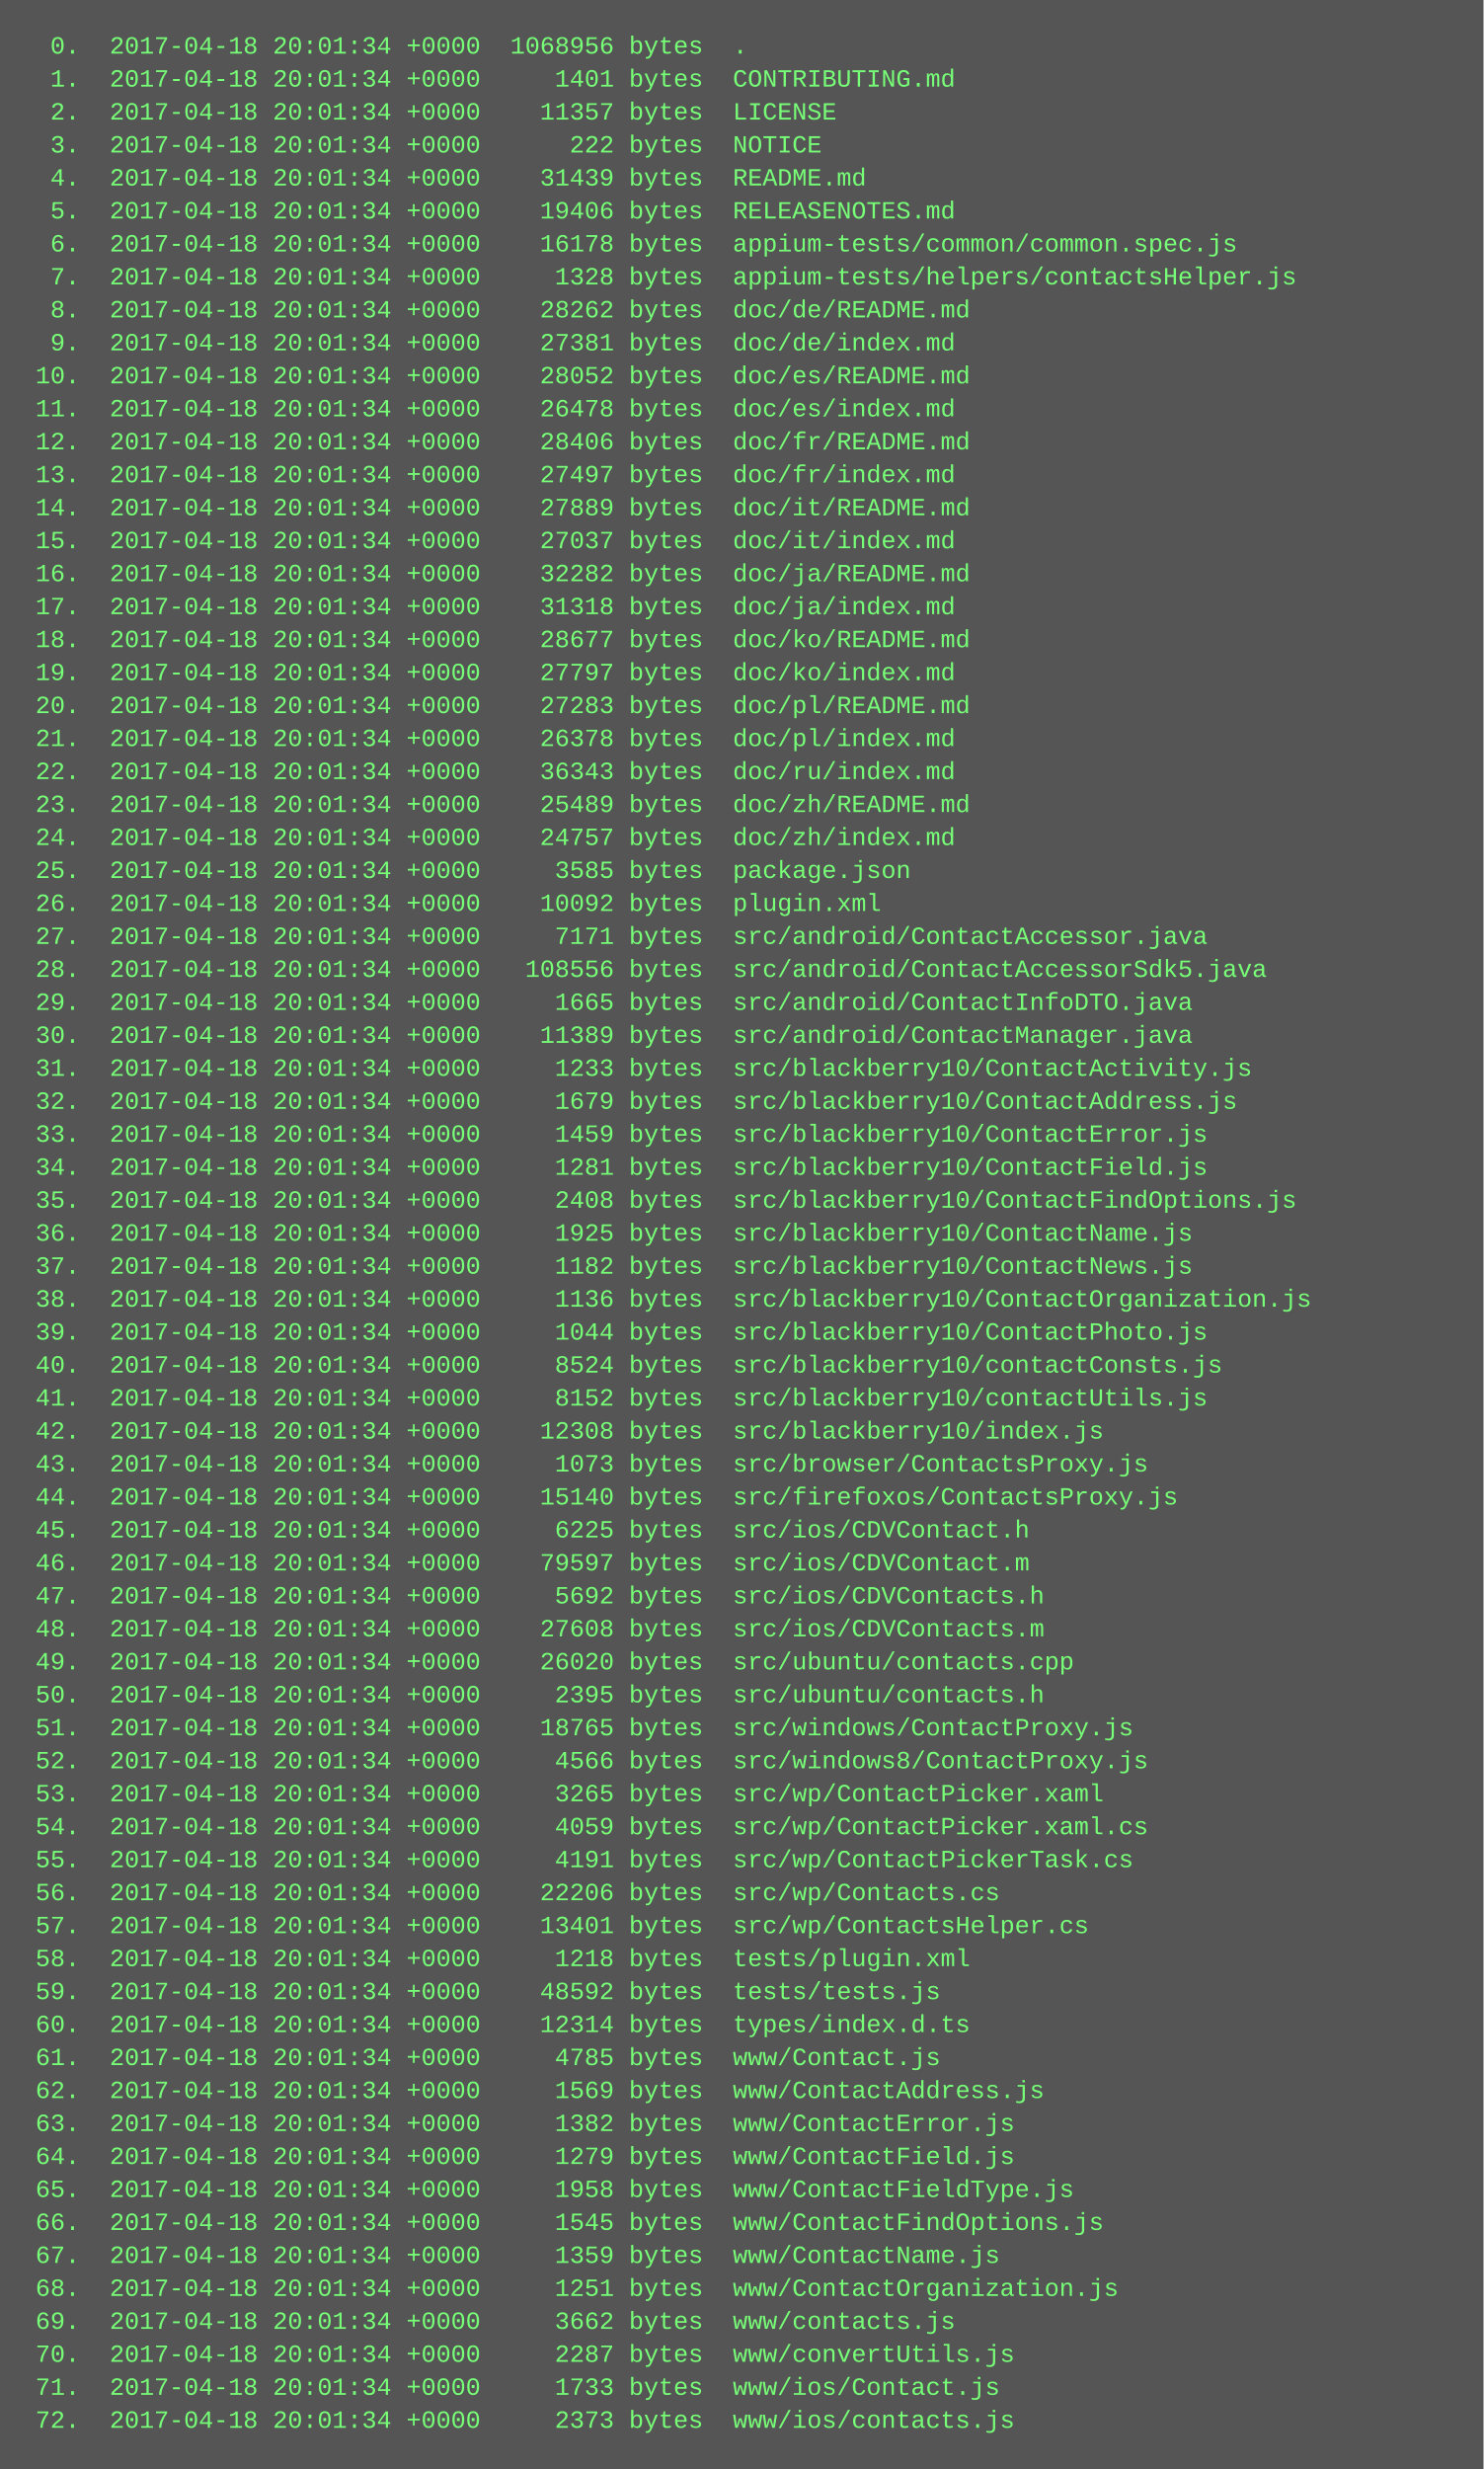
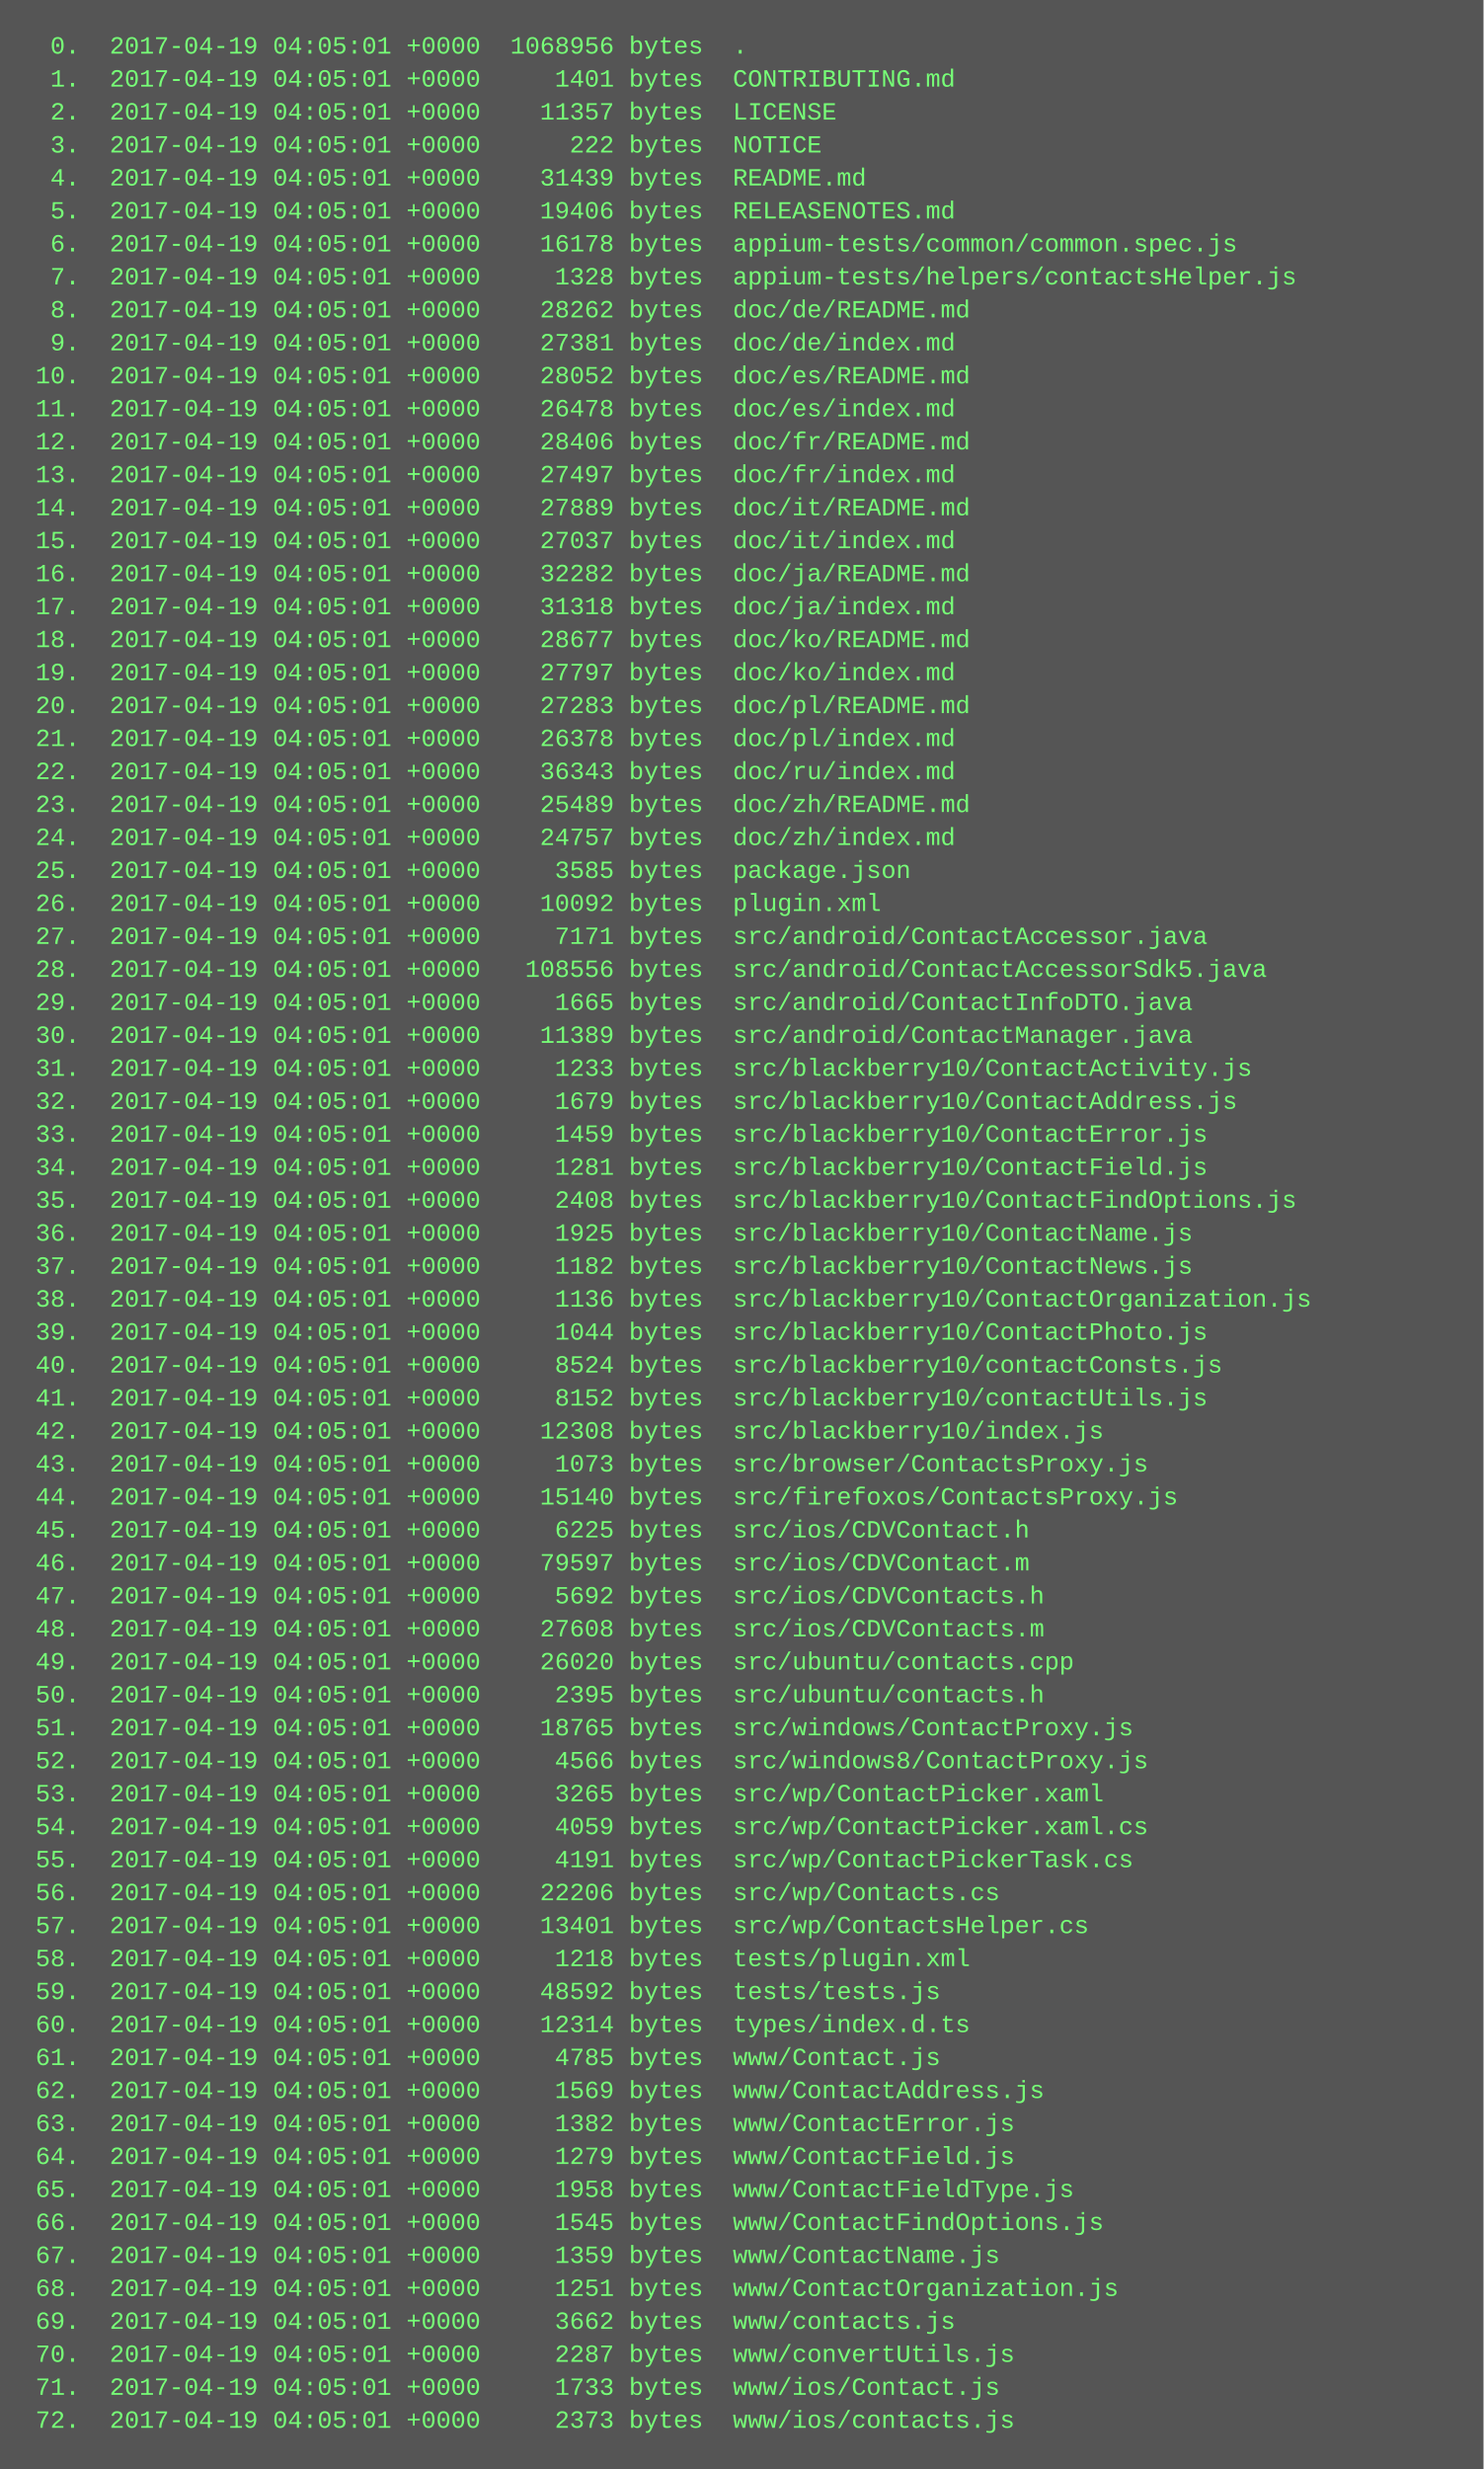
<svg xmlns="http://www.w3.org/2000/svg" height="1198" width="720">
  <rect height="1198" fill="#555" width="720" />
  <text fill="#7f7" font-family="Courier New" font-size="12" xml:space="preserve">
-     <tspan x="10" y="26">  0.  2017-04-18 20:01:34 +0000  1068956 bytes  .</tspan>
-     <tspan x="10" y="42">  1.  2017-04-18 20:01:34 +0000     1401 bytes  CONTRIBUTING.md</tspan>
-     <tspan x="10" y="58">  2.  2017-04-18 20:01:34 +0000    11357 bytes  LICENSE</tspan>
-     <tspan x="10" y="74">  3.  2017-04-18 20:01:34 +0000      222 bytes  NOTICE</tspan>
-     <tspan x="10" y="90">  4.  2017-04-18 20:01:34 +0000    31439 bytes  README.md</tspan>
-     <tspan x="10" y="106">  5.  2017-04-18 20:01:34 +0000    19406 bytes  RELEASENOTES.md</tspan>
-     <tspan x="10" y="122">  6.  2017-04-18 20:01:34 +0000    16178 bytes  appium-tests/common/common.spec.js</tspan>
-     <tspan x="10" y="138">  7.  2017-04-18 20:01:34 +0000     1328 bytes  appium-tests/helpers/contactsHelper.js</tspan>
-     <tspan x="10" y="154">  8.  2017-04-18 20:01:34 +0000    28262 bytes  doc/de/README.md</tspan>
-     <tspan x="10" y="170">  9.  2017-04-18 20:01:34 +0000    27381 bytes  doc/de/index.md</tspan>
-     <tspan x="10" y="186"> 10.  2017-04-18 20:01:34 +0000    28052 bytes  doc/es/README.md</tspan>
-     <tspan x="10" y="202"> 11.  2017-04-18 20:01:34 +0000    26478 bytes  doc/es/index.md</tspan>
-     <tspan x="10" y="218"> 12.  2017-04-18 20:01:34 +0000    28406 bytes  doc/fr/README.md</tspan>
-     <tspan x="10" y="234"> 13.  2017-04-18 20:01:34 +0000    27497 bytes  doc/fr/index.md</tspan>
-     <tspan x="10" y="250"> 14.  2017-04-18 20:01:34 +0000    27889 bytes  doc/it/README.md</tspan>
-     <tspan x="10" y="266"> 15.  2017-04-18 20:01:34 +0000    27037 bytes  doc/it/index.md</tspan>
-     <tspan x="10" y="282"> 16.  2017-04-18 20:01:34 +0000    32282 bytes  doc/ja/README.md</tspan>
-     <tspan x="10" y="298"> 17.  2017-04-18 20:01:34 +0000    31318 bytes  doc/ja/index.md</tspan>
-     <tspan x="10" y="314"> 18.  2017-04-18 20:01:34 +0000    28677 bytes  doc/ko/README.md</tspan>
-     <tspan x="10" y="330"> 19.  2017-04-18 20:01:34 +0000    27797 bytes  doc/ko/index.md</tspan>
-     <tspan x="10" y="346"> 20.  2017-04-18 20:01:34 +0000    27283 bytes  doc/pl/README.md</tspan>
-     <tspan x="10" y="362"> 21.  2017-04-18 20:01:34 +0000    26378 bytes  doc/pl/index.md</tspan>
-     <tspan x="10" y="378"> 22.  2017-04-18 20:01:34 +0000    36343 bytes  doc/ru/index.md</tspan>
-     <tspan x="10" y="394"> 23.  2017-04-18 20:01:34 +0000    25489 bytes  doc/zh/README.md</tspan>
-     <tspan x="10" y="410"> 24.  2017-04-18 20:01:34 +0000    24757 bytes  doc/zh/index.md</tspan>
-     <tspan x="10" y="426"> 25.  2017-04-18 20:01:34 +0000     3585 bytes  package.json</tspan>
-     <tspan x="10" y="442"> 26.  2017-04-18 20:01:34 +0000    10092 bytes  plugin.xml</tspan>
-     <tspan x="10" y="458"> 27.  2017-04-18 20:01:34 +0000     7171 bytes  src/android/ContactAccessor.java</tspan>
-     <tspan x="10" y="474"> 28.  2017-04-18 20:01:34 +0000   108556 bytes  src/android/ContactAccessorSdk5.java</tspan>
-     <tspan x="10" y="490"> 29.  2017-04-18 20:01:34 +0000     1665 bytes  src/android/ContactInfoDTO.java</tspan>
-     <tspan x="10" y="506"> 30.  2017-04-18 20:01:34 +0000    11389 bytes  src/android/ContactManager.java</tspan>
-     <tspan x="10" y="522"> 31.  2017-04-18 20:01:34 +0000     1233 bytes  src/blackberry10/ContactActivity.js</tspan>
-     <tspan x="10" y="538"> 32.  2017-04-18 20:01:34 +0000     1679 bytes  src/blackberry10/ContactAddress.js</tspan>
-     <tspan x="10" y="554"> 33.  2017-04-18 20:01:34 +0000     1459 bytes  src/blackberry10/ContactError.js</tspan>
-     <tspan x="10" y="570"> 34.  2017-04-18 20:01:34 +0000     1281 bytes  src/blackberry10/ContactField.js</tspan>
-     <tspan x="10" y="586"> 35.  2017-04-18 20:01:34 +0000     2408 bytes  src/blackberry10/ContactFindOptions.js</tspan>
-     <tspan x="10" y="602"> 36.  2017-04-18 20:01:34 +0000     1925 bytes  src/blackberry10/ContactName.js</tspan>
-     <tspan x="10" y="618"> 37.  2017-04-18 20:01:34 +0000     1182 bytes  src/blackberry10/ContactNews.js</tspan>
-     <tspan x="10" y="634"> 38.  2017-04-18 20:01:34 +0000     1136 bytes  src/blackberry10/ContactOrganization.js</tspan>
-     <tspan x="10" y="650"> 39.  2017-04-18 20:01:34 +0000     1044 bytes  src/blackberry10/ContactPhoto.js</tspan>
-     <tspan x="10" y="666"> 40.  2017-04-18 20:01:34 +0000     8524 bytes  src/blackberry10/contactConsts.js</tspan>
-     <tspan x="10" y="682"> 41.  2017-04-18 20:01:34 +0000     8152 bytes  src/blackberry10/contactUtils.js</tspan>
-     <tspan x="10" y="698"> 42.  2017-04-18 20:01:34 +0000    12308 bytes  src/blackberry10/index.js</tspan>
-     <tspan x="10" y="714"> 43.  2017-04-18 20:01:34 +0000     1073 bytes  src/browser/ContactsProxy.js</tspan>
-     <tspan x="10" y="730"> 44.  2017-04-18 20:01:34 +0000    15140 bytes  src/firefoxos/ContactsProxy.js</tspan>
-     <tspan x="10" y="746"> 45.  2017-04-18 20:01:34 +0000     6225 bytes  src/ios/CDVContact.h</tspan>
-     <tspan x="10" y="762"> 46.  2017-04-18 20:01:34 +0000    79597 bytes  src/ios/CDVContact.m</tspan>
-     <tspan x="10" y="778"> 47.  2017-04-18 20:01:34 +0000     5692 bytes  src/ios/CDVContacts.h</tspan>
-     <tspan x="10" y="794"> 48.  2017-04-18 20:01:34 +0000    27608 bytes  src/ios/CDVContacts.m</tspan>
-     <tspan x="10" y="810"> 49.  2017-04-18 20:01:34 +0000    26020 bytes  src/ubuntu/contacts.cpp</tspan>
-     <tspan x="10" y="826"> 50.  2017-04-18 20:01:34 +0000     2395 bytes  src/ubuntu/contacts.h</tspan>
-     <tspan x="10" y="842"> 51.  2017-04-18 20:01:34 +0000    18765 bytes  src/windows/ContactProxy.js</tspan>
-     <tspan x="10" y="858"> 52.  2017-04-18 20:01:34 +0000     4566 bytes  src/windows8/ContactProxy.js</tspan>
-     <tspan x="10" y="874"> 53.  2017-04-18 20:01:34 +0000     3265 bytes  src/wp/ContactPicker.xaml</tspan>
-     <tspan x="10" y="890"> 54.  2017-04-18 20:01:34 +0000     4059 bytes  src/wp/ContactPicker.xaml.cs</tspan>
-     <tspan x="10" y="906"> 55.  2017-04-18 20:01:34 +0000     4191 bytes  src/wp/ContactPickerTask.cs</tspan>
-     <tspan x="10" y="922"> 56.  2017-04-18 20:01:34 +0000    22206 bytes  src/wp/Contacts.cs</tspan>
-     <tspan x="10" y="938"> 57.  2017-04-18 20:01:34 +0000    13401 bytes  src/wp/ContactsHelper.cs</tspan>
-     <tspan x="10" y="954"> 58.  2017-04-18 20:01:34 +0000     1218 bytes  tests/plugin.xml</tspan>
-     <tspan x="10" y="970"> 59.  2017-04-18 20:01:34 +0000    48592 bytes  tests/tests.js</tspan>
-     <tspan x="10" y="986"> 60.  2017-04-18 20:01:34 +0000    12314 bytes  types/index.d.ts</tspan>
-     <tspan x="10" y="1002"> 61.  2017-04-18 20:01:34 +0000     4785 bytes  www/Contact.js</tspan>
-     <tspan x="10" y="1018"> 62.  2017-04-18 20:01:34 +0000     1569 bytes  www/ContactAddress.js</tspan>
-     <tspan x="10" y="1034"> 63.  2017-04-18 20:01:34 +0000     1382 bytes  www/ContactError.js</tspan>
-     <tspan x="10" y="1050"> 64.  2017-04-18 20:01:34 +0000     1279 bytes  www/ContactField.js</tspan>
-     <tspan x="10" y="1066"> 65.  2017-04-18 20:01:34 +0000     1958 bytes  www/ContactFieldType.js</tspan>
-     <tspan x="10" y="1082"> 66.  2017-04-18 20:01:34 +0000     1545 bytes  www/ContactFindOptions.js</tspan>
-     <tspan x="10" y="1098"> 67.  2017-04-18 20:01:34 +0000     1359 bytes  www/ContactName.js</tspan>
-     <tspan x="10" y="1114"> 68.  2017-04-18 20:01:34 +0000     1251 bytes  www/ContactOrganization.js</tspan>
-     <tspan x="10" y="1130"> 69.  2017-04-18 20:01:34 +0000     3662 bytes  www/contacts.js</tspan>
-     <tspan x="10" y="1146"> 70.  2017-04-18 20:01:34 +0000     2287 bytes  www/convertUtils.js</tspan>
-     <tspan x="10" y="1162"> 71.  2017-04-18 20:01:34 +0000     1733 bytes  www/ios/Contact.js</tspan>
-     <tspan x="10" y="1178"> 72.  2017-04-18 20:01:34 +0000     2373 bytes  www/ios/contacts.js</tspan>
+     <tspan x="10" y="26">  0.  2017-04-19 04:05:01 +0000  1068956 bytes  .</tspan>
+     <tspan x="10" y="42">  1.  2017-04-19 04:05:01 +0000     1401 bytes  CONTRIBUTING.md</tspan>
+     <tspan x="10" y="58">  2.  2017-04-19 04:05:01 +0000    11357 bytes  LICENSE</tspan>
+     <tspan x="10" y="74">  3.  2017-04-19 04:05:01 +0000      222 bytes  NOTICE</tspan>
+     <tspan x="10" y="90">  4.  2017-04-19 04:05:01 +0000    31439 bytes  README.md</tspan>
+     <tspan x="10" y="106">  5.  2017-04-19 04:05:01 +0000    19406 bytes  RELEASENOTES.md</tspan>
+     <tspan x="10" y="122">  6.  2017-04-19 04:05:01 +0000    16178 bytes  appium-tests/common/common.spec.js</tspan>
+     <tspan x="10" y="138">  7.  2017-04-19 04:05:01 +0000     1328 bytes  appium-tests/helpers/contactsHelper.js</tspan>
+     <tspan x="10" y="154">  8.  2017-04-19 04:05:01 +0000    28262 bytes  doc/de/README.md</tspan>
+     <tspan x="10" y="170">  9.  2017-04-19 04:05:01 +0000    27381 bytes  doc/de/index.md</tspan>
+     <tspan x="10" y="186"> 10.  2017-04-19 04:05:01 +0000    28052 bytes  doc/es/README.md</tspan>
+     <tspan x="10" y="202"> 11.  2017-04-19 04:05:01 +0000    26478 bytes  doc/es/index.md</tspan>
+     <tspan x="10" y="218"> 12.  2017-04-19 04:05:01 +0000    28406 bytes  doc/fr/README.md</tspan>
+     <tspan x="10" y="234"> 13.  2017-04-19 04:05:01 +0000    27497 bytes  doc/fr/index.md</tspan>
+     <tspan x="10" y="250"> 14.  2017-04-19 04:05:01 +0000    27889 bytes  doc/it/README.md</tspan>
+     <tspan x="10" y="266"> 15.  2017-04-19 04:05:01 +0000    27037 bytes  doc/it/index.md</tspan>
+     <tspan x="10" y="282"> 16.  2017-04-19 04:05:01 +0000    32282 bytes  doc/ja/README.md</tspan>
+     <tspan x="10" y="298"> 17.  2017-04-19 04:05:01 +0000    31318 bytes  doc/ja/index.md</tspan>
+     <tspan x="10" y="314"> 18.  2017-04-19 04:05:01 +0000    28677 bytes  doc/ko/README.md</tspan>
+     <tspan x="10" y="330"> 19.  2017-04-19 04:05:01 +0000    27797 bytes  doc/ko/index.md</tspan>
+     <tspan x="10" y="346"> 20.  2017-04-19 04:05:01 +0000    27283 bytes  doc/pl/README.md</tspan>
+     <tspan x="10" y="362"> 21.  2017-04-19 04:05:01 +0000    26378 bytes  doc/pl/index.md</tspan>
+     <tspan x="10" y="378"> 22.  2017-04-19 04:05:01 +0000    36343 bytes  doc/ru/index.md</tspan>
+     <tspan x="10" y="394"> 23.  2017-04-19 04:05:01 +0000    25489 bytes  doc/zh/README.md</tspan>
+     <tspan x="10" y="410"> 24.  2017-04-19 04:05:01 +0000    24757 bytes  doc/zh/index.md</tspan>
+     <tspan x="10" y="426"> 25.  2017-04-19 04:05:01 +0000     3585 bytes  package.json</tspan>
+     <tspan x="10" y="442"> 26.  2017-04-19 04:05:01 +0000    10092 bytes  plugin.xml</tspan>
+     <tspan x="10" y="458"> 27.  2017-04-19 04:05:01 +0000     7171 bytes  src/android/ContactAccessor.java</tspan>
+     <tspan x="10" y="474"> 28.  2017-04-19 04:05:01 +0000   108556 bytes  src/android/ContactAccessorSdk5.java</tspan>
+     <tspan x="10" y="490"> 29.  2017-04-19 04:05:01 +0000     1665 bytes  src/android/ContactInfoDTO.java</tspan>
+     <tspan x="10" y="506"> 30.  2017-04-19 04:05:01 +0000    11389 bytes  src/android/ContactManager.java</tspan>
+     <tspan x="10" y="522"> 31.  2017-04-19 04:05:01 +0000     1233 bytes  src/blackberry10/ContactActivity.js</tspan>
+     <tspan x="10" y="538"> 32.  2017-04-19 04:05:01 +0000     1679 bytes  src/blackberry10/ContactAddress.js</tspan>
+     <tspan x="10" y="554"> 33.  2017-04-19 04:05:01 +0000     1459 bytes  src/blackberry10/ContactError.js</tspan>
+     <tspan x="10" y="570"> 34.  2017-04-19 04:05:01 +0000     1281 bytes  src/blackberry10/ContactField.js</tspan>
+     <tspan x="10" y="586"> 35.  2017-04-19 04:05:01 +0000     2408 bytes  src/blackberry10/ContactFindOptions.js</tspan>
+     <tspan x="10" y="602"> 36.  2017-04-19 04:05:01 +0000     1925 bytes  src/blackberry10/ContactName.js</tspan>
+     <tspan x="10" y="618"> 37.  2017-04-19 04:05:01 +0000     1182 bytes  src/blackberry10/ContactNews.js</tspan>
+     <tspan x="10" y="634"> 38.  2017-04-19 04:05:01 +0000     1136 bytes  src/blackberry10/ContactOrganization.js</tspan>
+     <tspan x="10" y="650"> 39.  2017-04-19 04:05:01 +0000     1044 bytes  src/blackberry10/ContactPhoto.js</tspan>
+     <tspan x="10" y="666"> 40.  2017-04-19 04:05:01 +0000     8524 bytes  src/blackberry10/contactConsts.js</tspan>
+     <tspan x="10" y="682"> 41.  2017-04-19 04:05:01 +0000     8152 bytes  src/blackberry10/contactUtils.js</tspan>
+     <tspan x="10" y="698"> 42.  2017-04-19 04:05:01 +0000    12308 bytes  src/blackberry10/index.js</tspan>
+     <tspan x="10" y="714"> 43.  2017-04-19 04:05:01 +0000     1073 bytes  src/browser/ContactsProxy.js</tspan>
+     <tspan x="10" y="730"> 44.  2017-04-19 04:05:01 +0000    15140 bytes  src/firefoxos/ContactsProxy.js</tspan>
+     <tspan x="10" y="746"> 45.  2017-04-19 04:05:01 +0000     6225 bytes  src/ios/CDVContact.h</tspan>
+     <tspan x="10" y="762"> 46.  2017-04-19 04:05:01 +0000    79597 bytes  src/ios/CDVContact.m</tspan>
+     <tspan x="10" y="778"> 47.  2017-04-19 04:05:01 +0000     5692 bytes  src/ios/CDVContacts.h</tspan>
+     <tspan x="10" y="794"> 48.  2017-04-19 04:05:01 +0000    27608 bytes  src/ios/CDVContacts.m</tspan>
+     <tspan x="10" y="810"> 49.  2017-04-19 04:05:01 +0000    26020 bytes  src/ubuntu/contacts.cpp</tspan>
+     <tspan x="10" y="826"> 50.  2017-04-19 04:05:01 +0000     2395 bytes  src/ubuntu/contacts.h</tspan>
+     <tspan x="10" y="842"> 51.  2017-04-19 04:05:01 +0000    18765 bytes  src/windows/ContactProxy.js</tspan>
+     <tspan x="10" y="858"> 52.  2017-04-19 04:05:01 +0000     4566 bytes  src/windows8/ContactProxy.js</tspan>
+     <tspan x="10" y="874"> 53.  2017-04-19 04:05:01 +0000     3265 bytes  src/wp/ContactPicker.xaml</tspan>
+     <tspan x="10" y="890"> 54.  2017-04-19 04:05:01 +0000     4059 bytes  src/wp/ContactPicker.xaml.cs</tspan>
+     <tspan x="10" y="906"> 55.  2017-04-19 04:05:01 +0000     4191 bytes  src/wp/ContactPickerTask.cs</tspan>
+     <tspan x="10" y="922"> 56.  2017-04-19 04:05:01 +0000    22206 bytes  src/wp/Contacts.cs</tspan>
+     <tspan x="10" y="938"> 57.  2017-04-19 04:05:01 +0000    13401 bytes  src/wp/ContactsHelper.cs</tspan>
+     <tspan x="10" y="954"> 58.  2017-04-19 04:05:01 +0000     1218 bytes  tests/plugin.xml</tspan>
+     <tspan x="10" y="970"> 59.  2017-04-19 04:05:01 +0000    48592 bytes  tests/tests.js</tspan>
+     <tspan x="10" y="986"> 60.  2017-04-19 04:05:01 +0000    12314 bytes  types/index.d.ts</tspan>
+     <tspan x="10" y="1002"> 61.  2017-04-19 04:05:01 +0000     4785 bytes  www/Contact.js</tspan>
+     <tspan x="10" y="1018"> 62.  2017-04-19 04:05:01 +0000     1569 bytes  www/ContactAddress.js</tspan>
+     <tspan x="10" y="1034"> 63.  2017-04-19 04:05:01 +0000     1382 bytes  www/ContactError.js</tspan>
+     <tspan x="10" y="1050"> 64.  2017-04-19 04:05:01 +0000     1279 bytes  www/ContactField.js</tspan>
+     <tspan x="10" y="1066"> 65.  2017-04-19 04:05:01 +0000     1958 bytes  www/ContactFieldType.js</tspan>
+     <tspan x="10" y="1082"> 66.  2017-04-19 04:05:01 +0000     1545 bytes  www/ContactFindOptions.js</tspan>
+     <tspan x="10" y="1098"> 67.  2017-04-19 04:05:01 +0000     1359 bytes  www/ContactName.js</tspan>
+     <tspan x="10" y="1114"> 68.  2017-04-19 04:05:01 +0000     1251 bytes  www/ContactOrganization.js</tspan>
+     <tspan x="10" y="1130"> 69.  2017-04-19 04:05:01 +0000     3662 bytes  www/contacts.js</tspan>
+     <tspan x="10" y="1146"> 70.  2017-04-19 04:05:01 +0000     2287 bytes  www/convertUtils.js</tspan>
+     <tspan x="10" y="1162"> 71.  2017-04-19 04:05:01 +0000     1733 bytes  www/ios/Contact.js</tspan>
+     <tspan x="10" y="1178"> 72.  2017-04-19 04:05:01 +0000     2373 bytes  www/ios/contacts.js</tspan>
  </text>
</svg>
